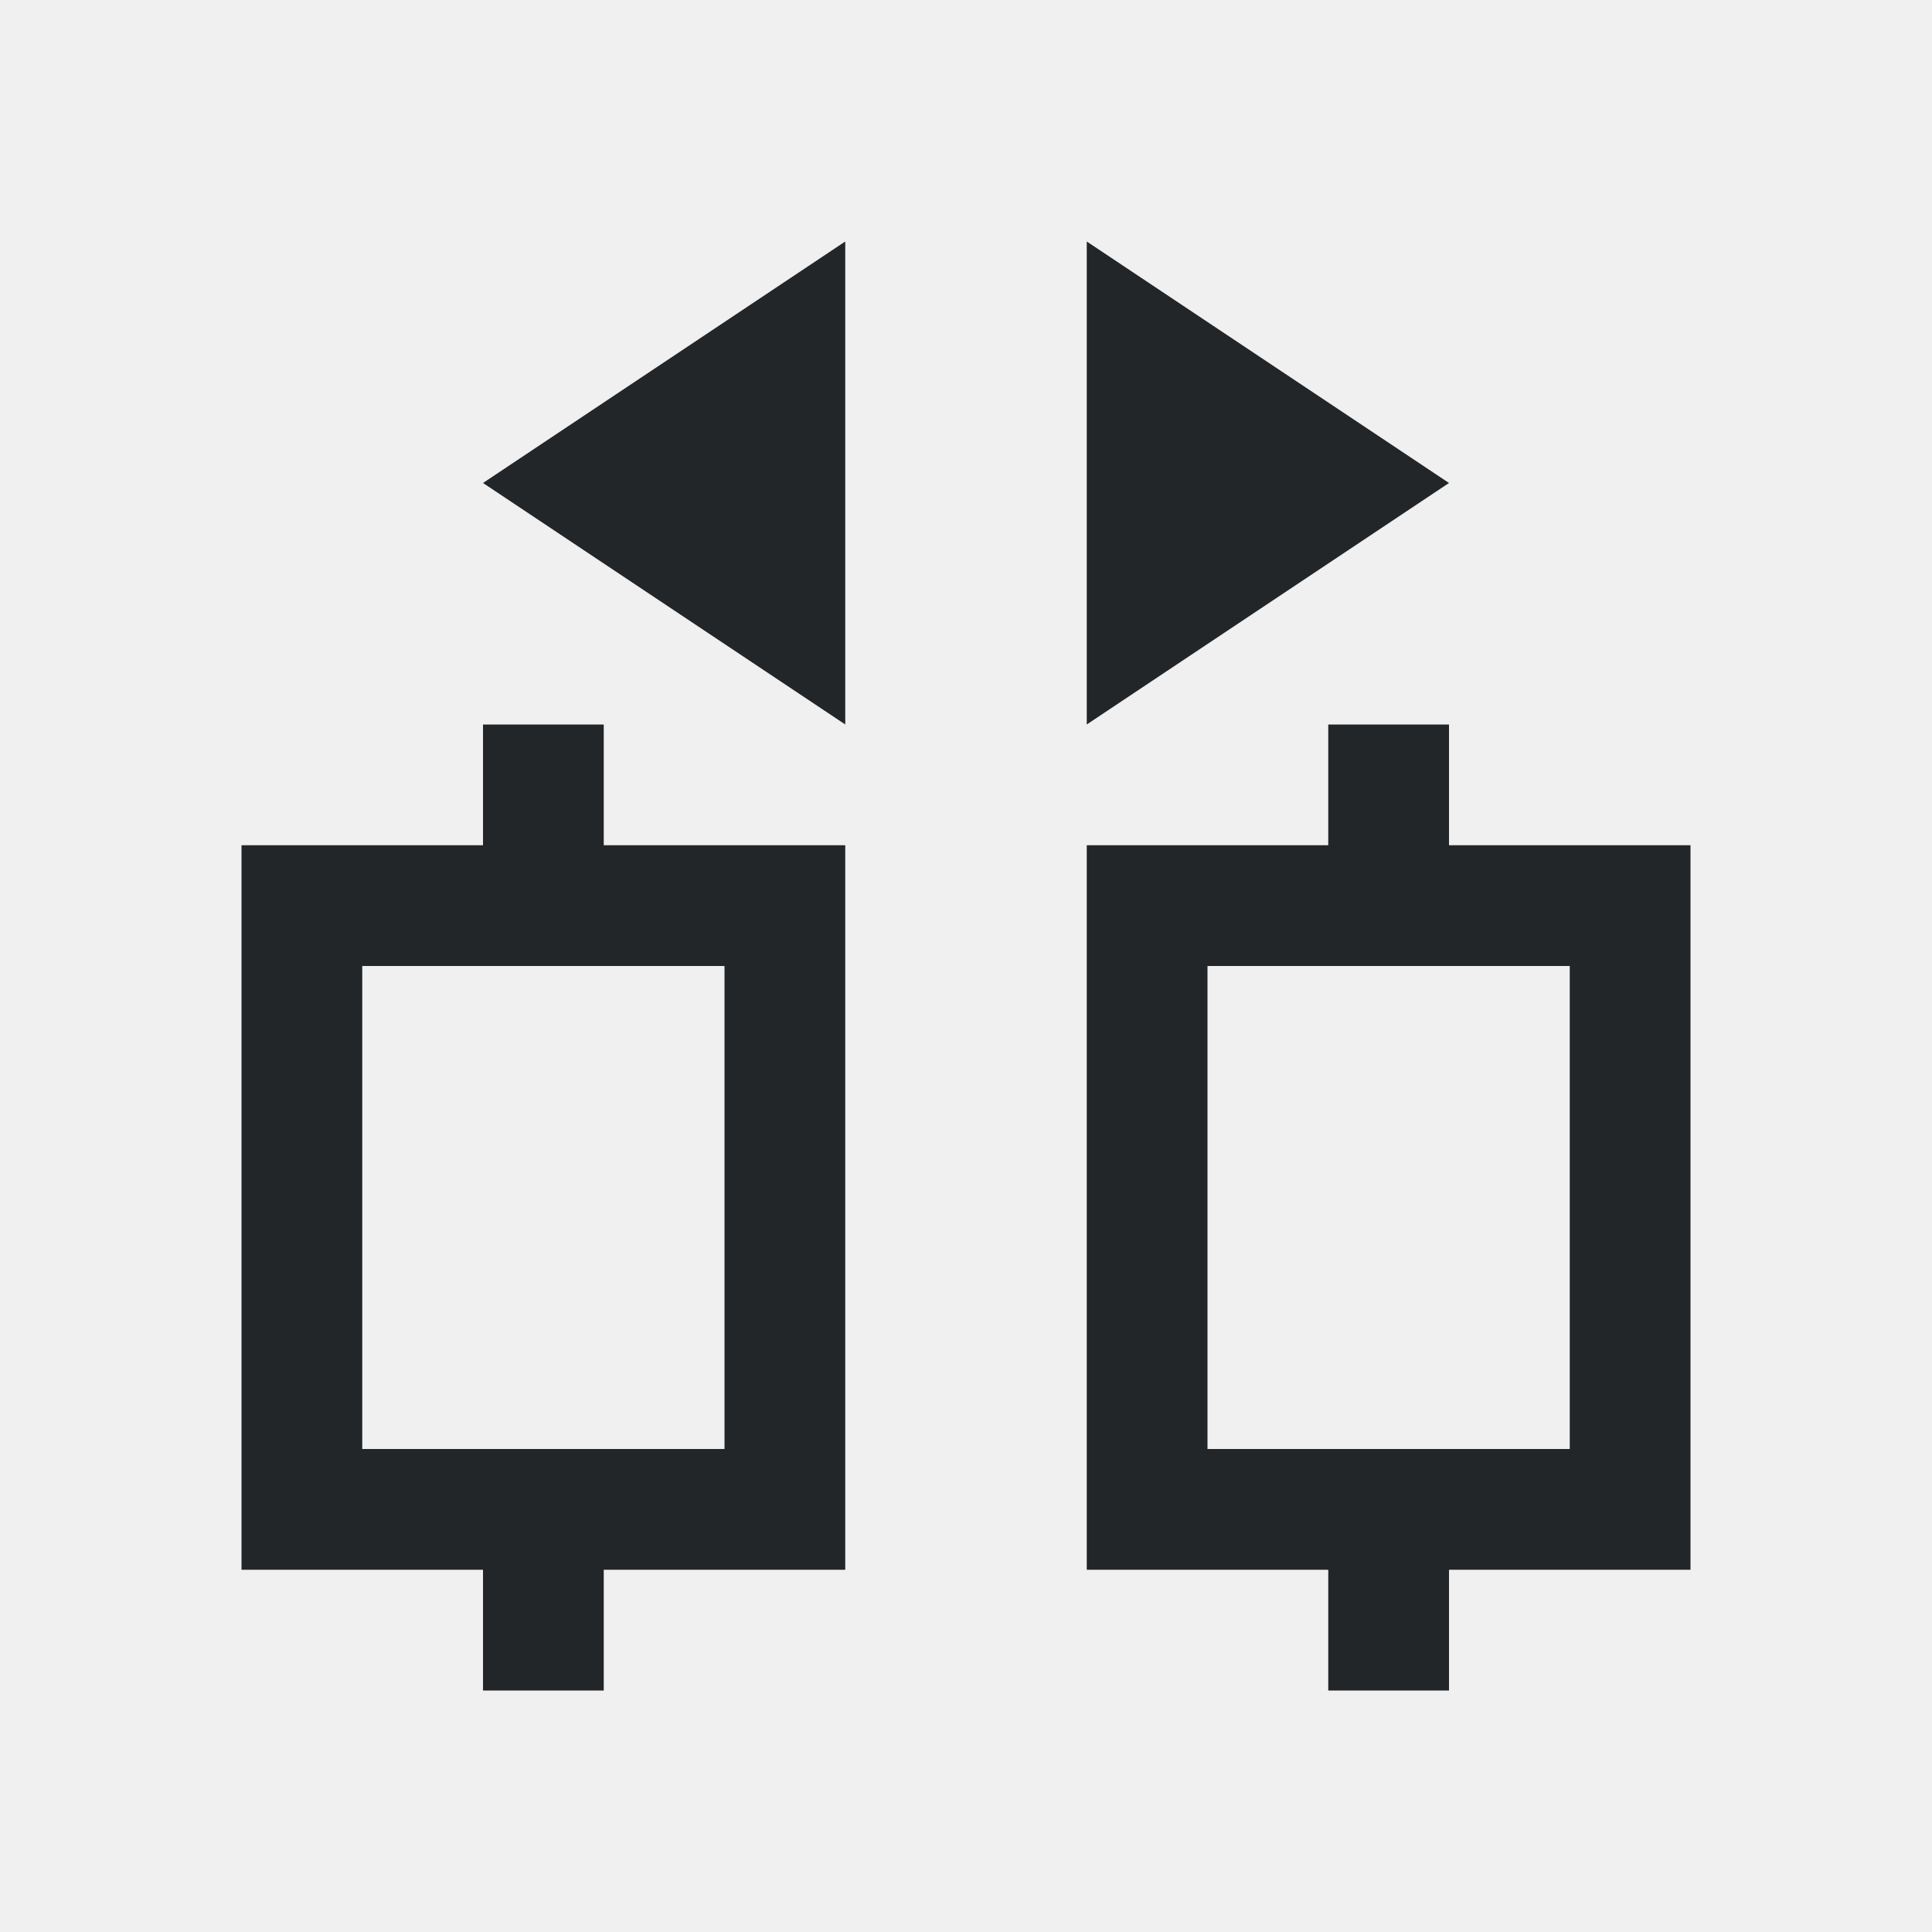
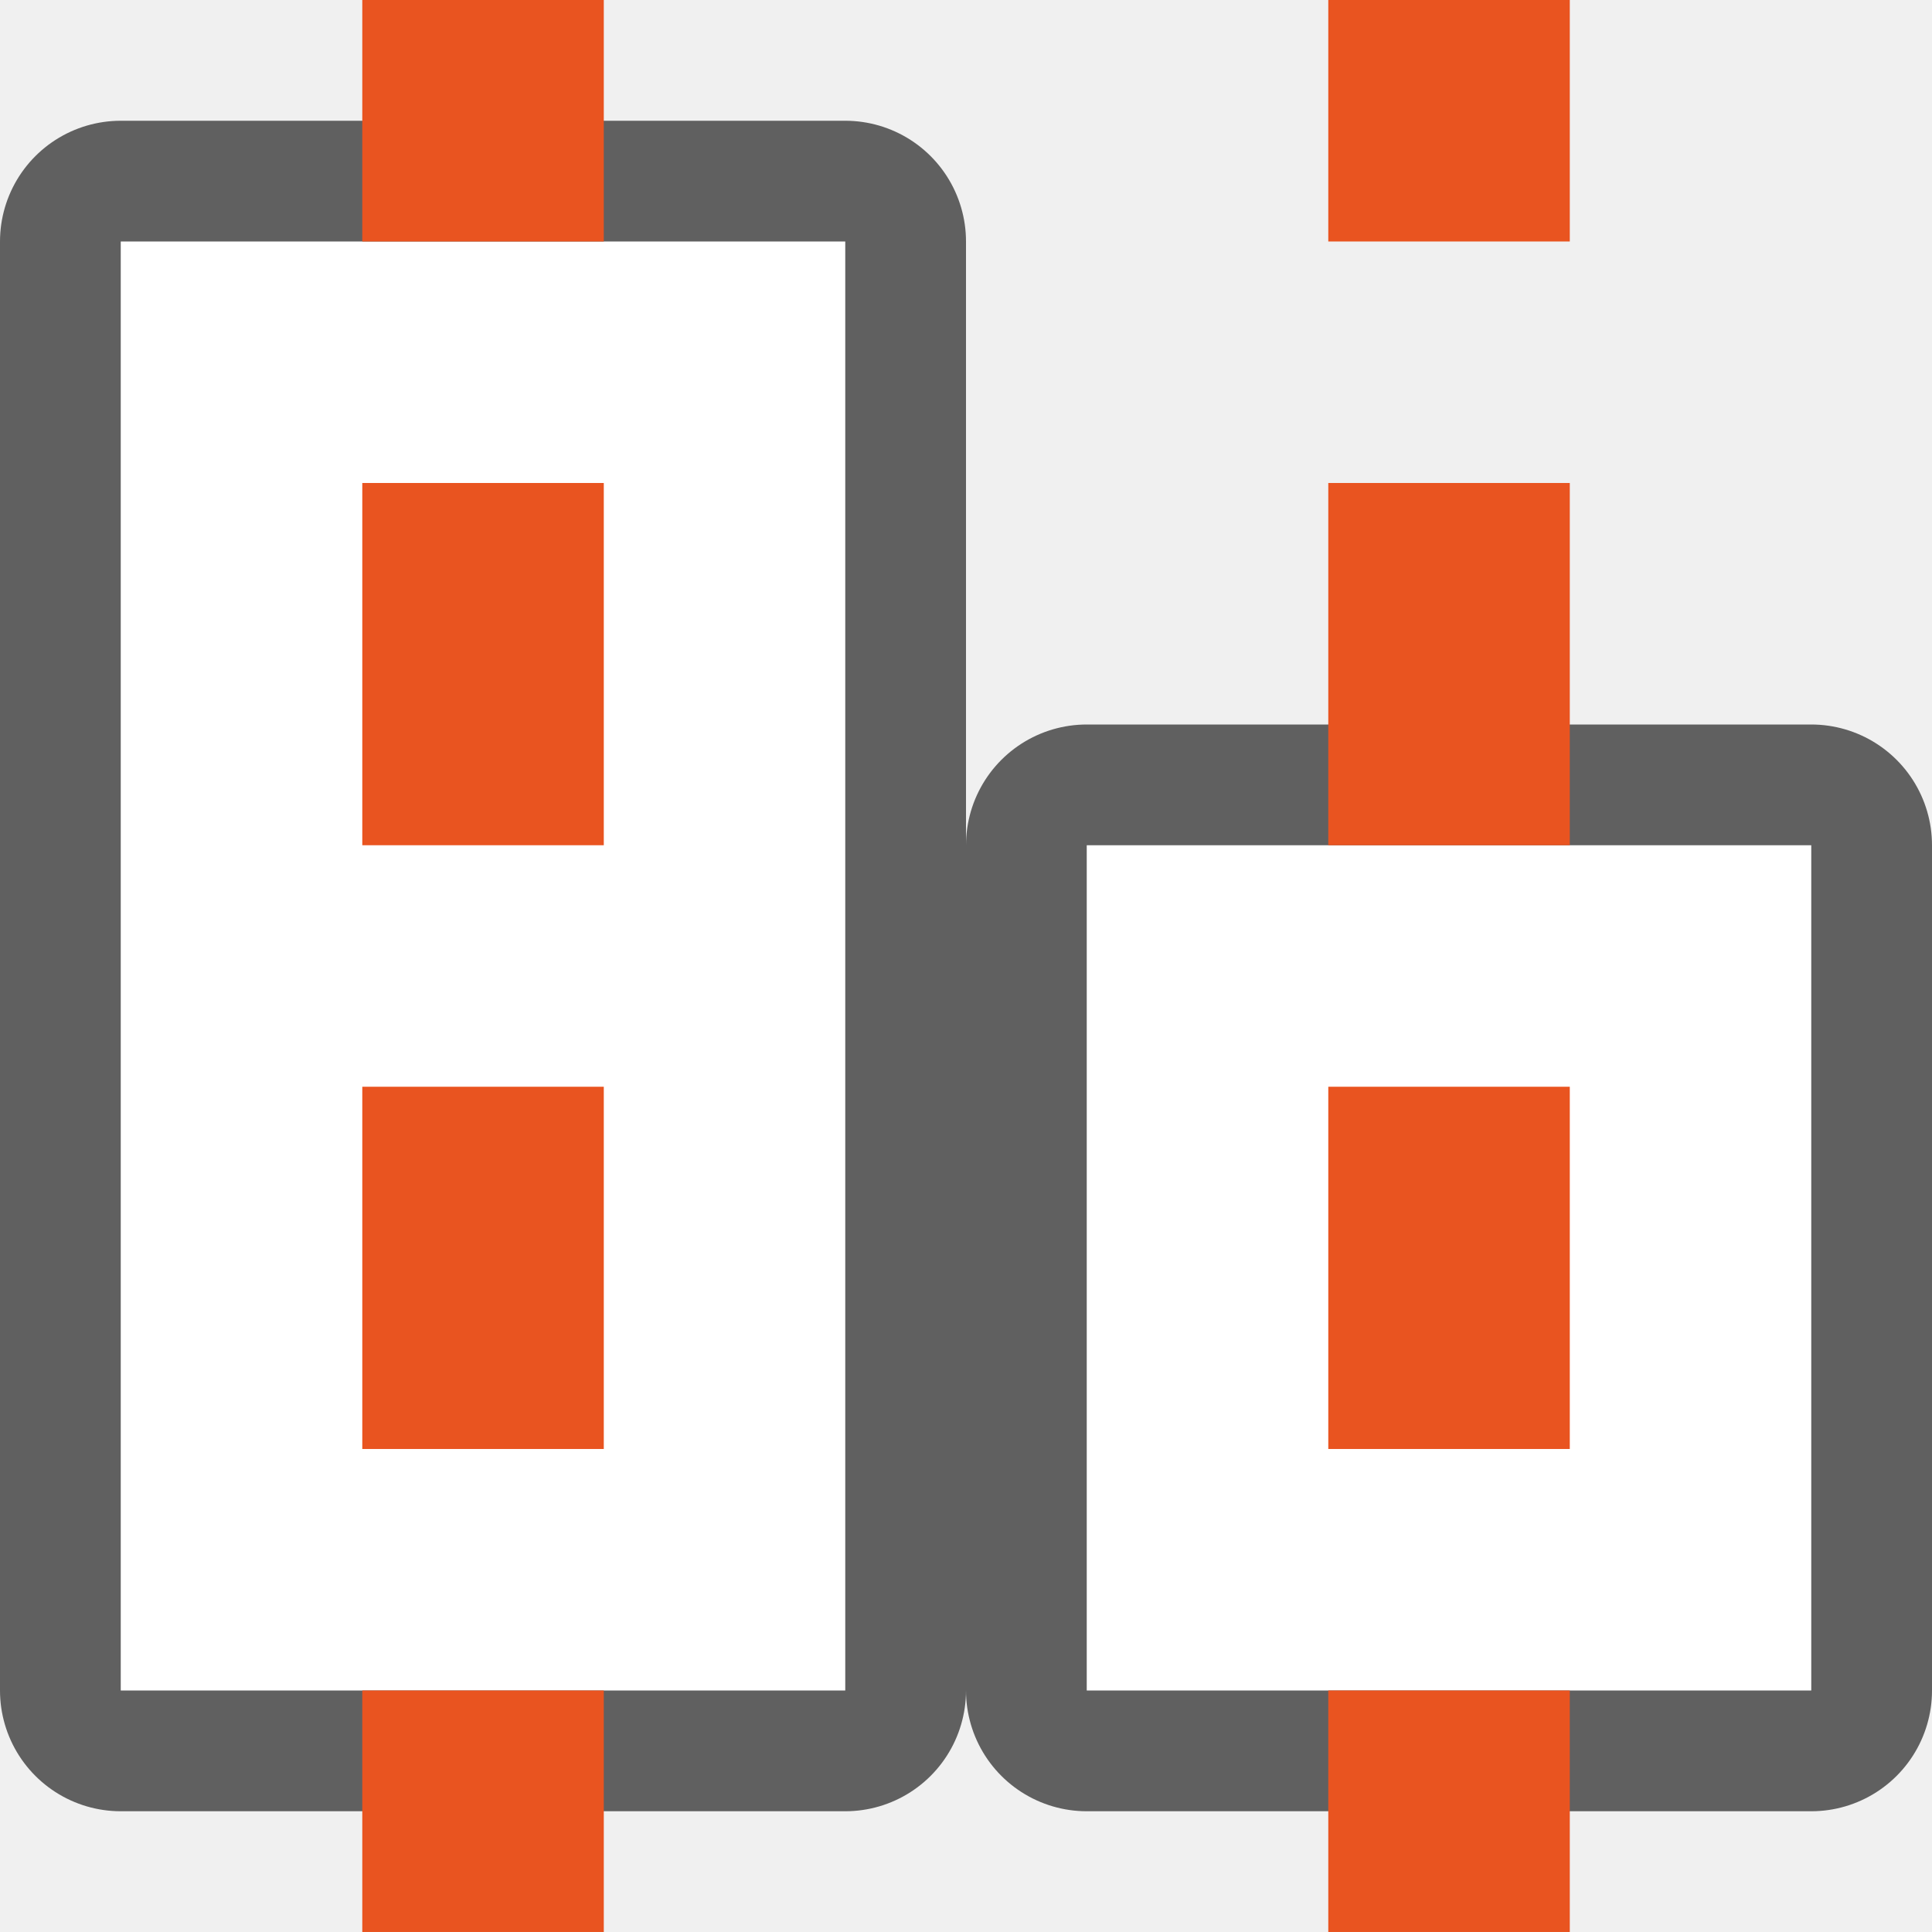
- <svg xmlns="http://www.w3.org/2000/svg" viewBox="0 0 16 16">/&gt;<path d="m7 2-3 2 3 2zm2 0v4l3-2zm-5 4v1h-2v6h2v1h1v-1h2v-6h-2v-1zm7 0v1h-2v6h2v1h1v-1h2v-6h-2v-1zm-8 2h3v4h-3zm7 0h3v4h-3z" fill="#232629" />
+ <svg xmlns="http://www.w3.org/2000/svg" viewBox="0 0 16 16" version="1.1" id="svg4">
+   <defs id="defs8" />
+   <rect style="opacity:0.6;fill:#000000;fill-opacity:1;fill-rule:evenodd;stroke:#000000;stroke-width:2;stroke-linecap:butt;stroke-linejoin:round;stroke-miterlimit:4;stroke-dasharray:none;stroke-opacity:1" id="rect847" width="6" height="7" x="9" y="7" />
+   <rect y="7" x="9" height="7" width="6" id="rect849" style="opacity:1;fill:#ffffff;fill-opacity:1;fill-rule:evenodd;stroke:none;stroke-width:2;stroke-linecap:butt;stroke-linejoin:round;stroke-miterlimit:4;stroke-dasharray:none;stroke-opacity:1" />
+   <rect y="2" x="1" height="12" width="6" id="rect845" style="opacity:0.6;fill:#000000;fill-opacity:1;fill-rule:evenodd;stroke:#000000;stroke-width:2;stroke-linecap:butt;stroke-linejoin:round;stroke-miterlimit:4;stroke-dasharray:none;stroke-opacity:1" />
+   <rect style="opacity:1;fill:#ffffff;fill-opacity:1;fill-rule:evenodd;stroke:none;stroke-width:2;stroke-linecap:butt;stroke-linejoin:round;stroke-miterlimit:4;stroke-dasharray:none;stroke-opacity:1" id="rect843" width="6" height="12" x="1" y="2" />
+   <g transform="matrix(0,-1,2.000002,0,-977.0006,207.9999)" id="g3861" style="display:inline;fill:#e95420;fill-opacity:1;stroke:none;stroke-opacity:1">
+     <rect width="2" height="1" x="192" y="490" id="rect3865" style="fill:#e95420;fill-opacity:1;stroke:none;stroke-width:1;stroke-linecap:butt;stroke-linejoin:round;stroke-miterlimit:0;stroke-dasharray:none;stroke-dashoffset:0;stroke-opacity:1" />
+     <rect width="3" height="1" x="196" y="490" id="rect3867" style="fill:#e95420;fill-opacity:1;stroke:none;stroke-width:1;stroke-linecap:butt;stroke-linejoin:round;stroke-miterlimit:0;stroke-dasharray:none;stroke-dashoffset:0;stroke-opacity:1" />
+     <rect width="3" height="1" x="201" y="490" id="rect3869" style="fill:#e95420;fill-opacity:1;stroke:none;stroke-width:1;stroke-linecap:butt;stroke-linejoin:round;stroke-miterlimit:0;stroke-dasharray:none;stroke-dashoffset:0;stroke-opacity:1" />
+     <rect width="2" height="1" x="-208" y="-491" transform="scale(-1)" id="rect3871" style="fill:#e95420;fill-opacity:1;stroke:none;stroke-width:1;stroke-linecap:butt;stroke-linejoin:round;stroke-miterlimit:0;stroke-dasharray:none;stroke-dashoffset:0;stroke-opacity:1" />
+   </g>
+   <g style="display:inline;fill:#e95420;fill-opacity:1;stroke:none;stroke-opacity:1" id="g841" transform="matrix(0,-1,2.000002,0,-969.0006,207.9999)">
+     <rect style="fill:#e95420;fill-opacity:1;stroke:none;stroke-width:1;stroke-linecap:butt;stroke-linejoin:round;stroke-miterlimit:0;stroke-dasharray:none;stroke-dashoffset:0;stroke-opacity:1" id="rect833" y="490" x="192" height="1" width="2" />
+     <rect style="fill:#e95420;fill-opacity:1;stroke:none;stroke-width:1;stroke-linecap:butt;stroke-linejoin:round;stroke-miterlimit:0;stroke-dasharray:none;stroke-dashoffset:0;stroke-opacity:1" id="rect835" y="490" x="196" height="1" width="3" />
+     <rect style="fill:#e95420;fill-opacity:1;stroke:none;stroke-width:1;stroke-linecap:butt;stroke-linejoin:round;stroke-miterlimit:0;stroke-dasharray:none;stroke-dashoffset:0;stroke-opacity:1" id="rect837" y="490" x="201" height="1" width="3" />
+     <rect style="fill:#e95420;fill-opacity:1;stroke:none;stroke-width:1;stroke-linecap:butt;stroke-linejoin:round;stroke-miterlimit:0;stroke-dasharray:none;stroke-dashoffset:0;stroke-opacity:1" id="rect839" transform="scale(-1)" y="-491" x="-208" height="1" width="2" />
+   </g>
</svg>
